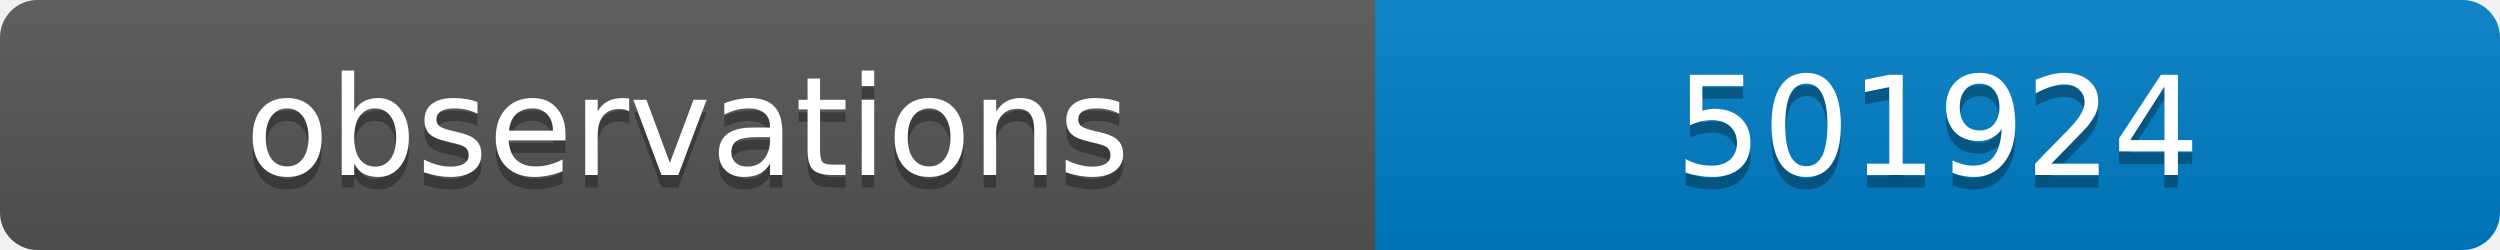
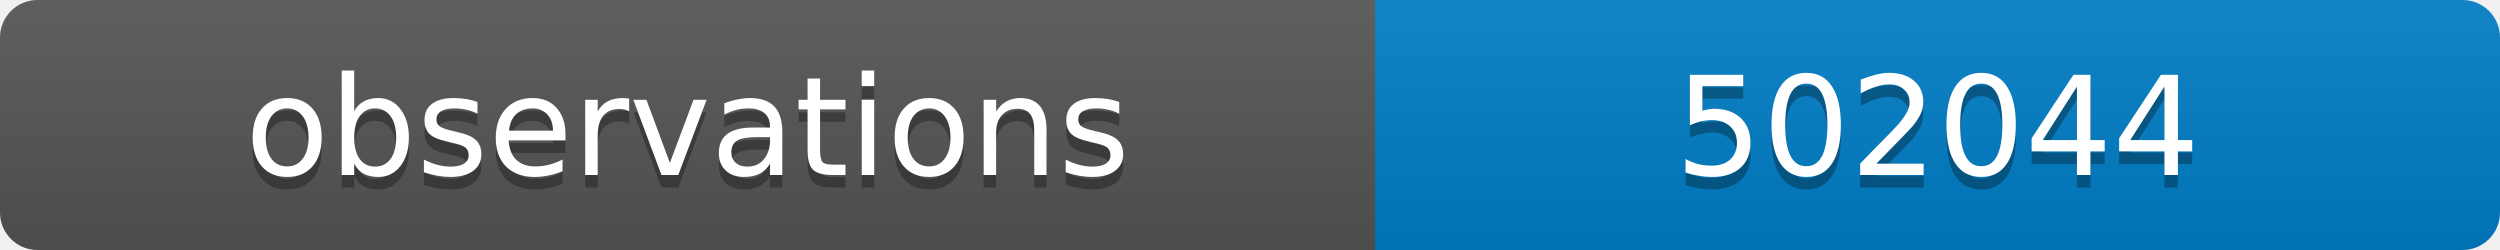
<svg xmlns="http://www.w3.org/2000/svg" width="200" height="20">
  <linearGradient id="b" x2="0" y2="100%">
    <stop offset="0" stop-color="#bbb" stop-opacity=".1" />
    <stop offset="1" stop-opacity=".1" />
  </linearGradient>
  <clipPath id="a">
    <rect width="200" height="20" rx="3" fill="#fff" />
  </clipPath>
  <g clip-path="url(#a)">
    <path fill="#555" d="M0 0h110v20H0z" />
    <path fill="#007ec6" d="M110 0h90v20H110z" />
    <path fill="url(#b)" d="M0 0h200v20H0z" />
  </g>
  <g fill="#fff" text-anchor="middle" font-family="DejaVu Sans,Verdana,Geneva,sans-serif" font-size="11">
    <text x="55" y="15" fill="#010101" fill-opacity=".3">observations</text>
    <text x="55" y="14">observations</text>
-     <text x="155" y="15" fill="#010101" fill-opacity=".3">501924</text>
-     <text x="155" y="14">501924</text>
+     <text x="155" y="15" fill="#010101" fill-opacity=".3">502044</text>
+     <text x="155" y="14">502044</text>
  </g>
</svg>
